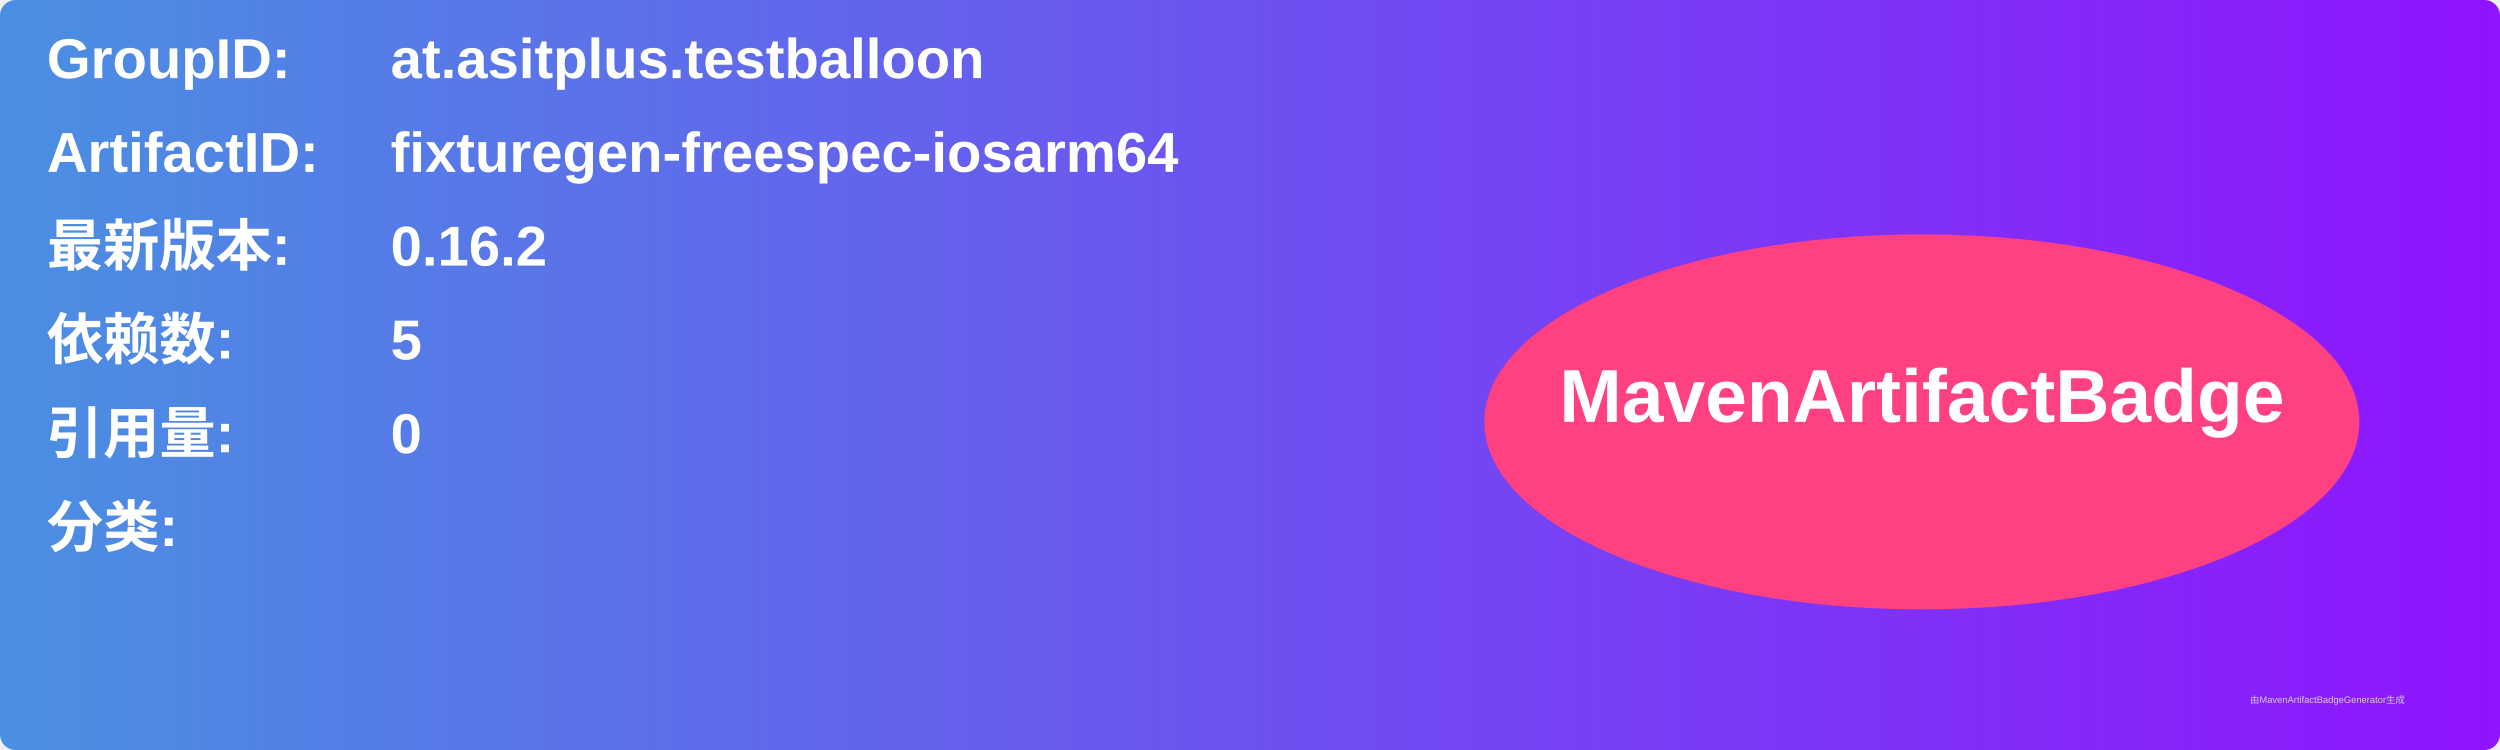
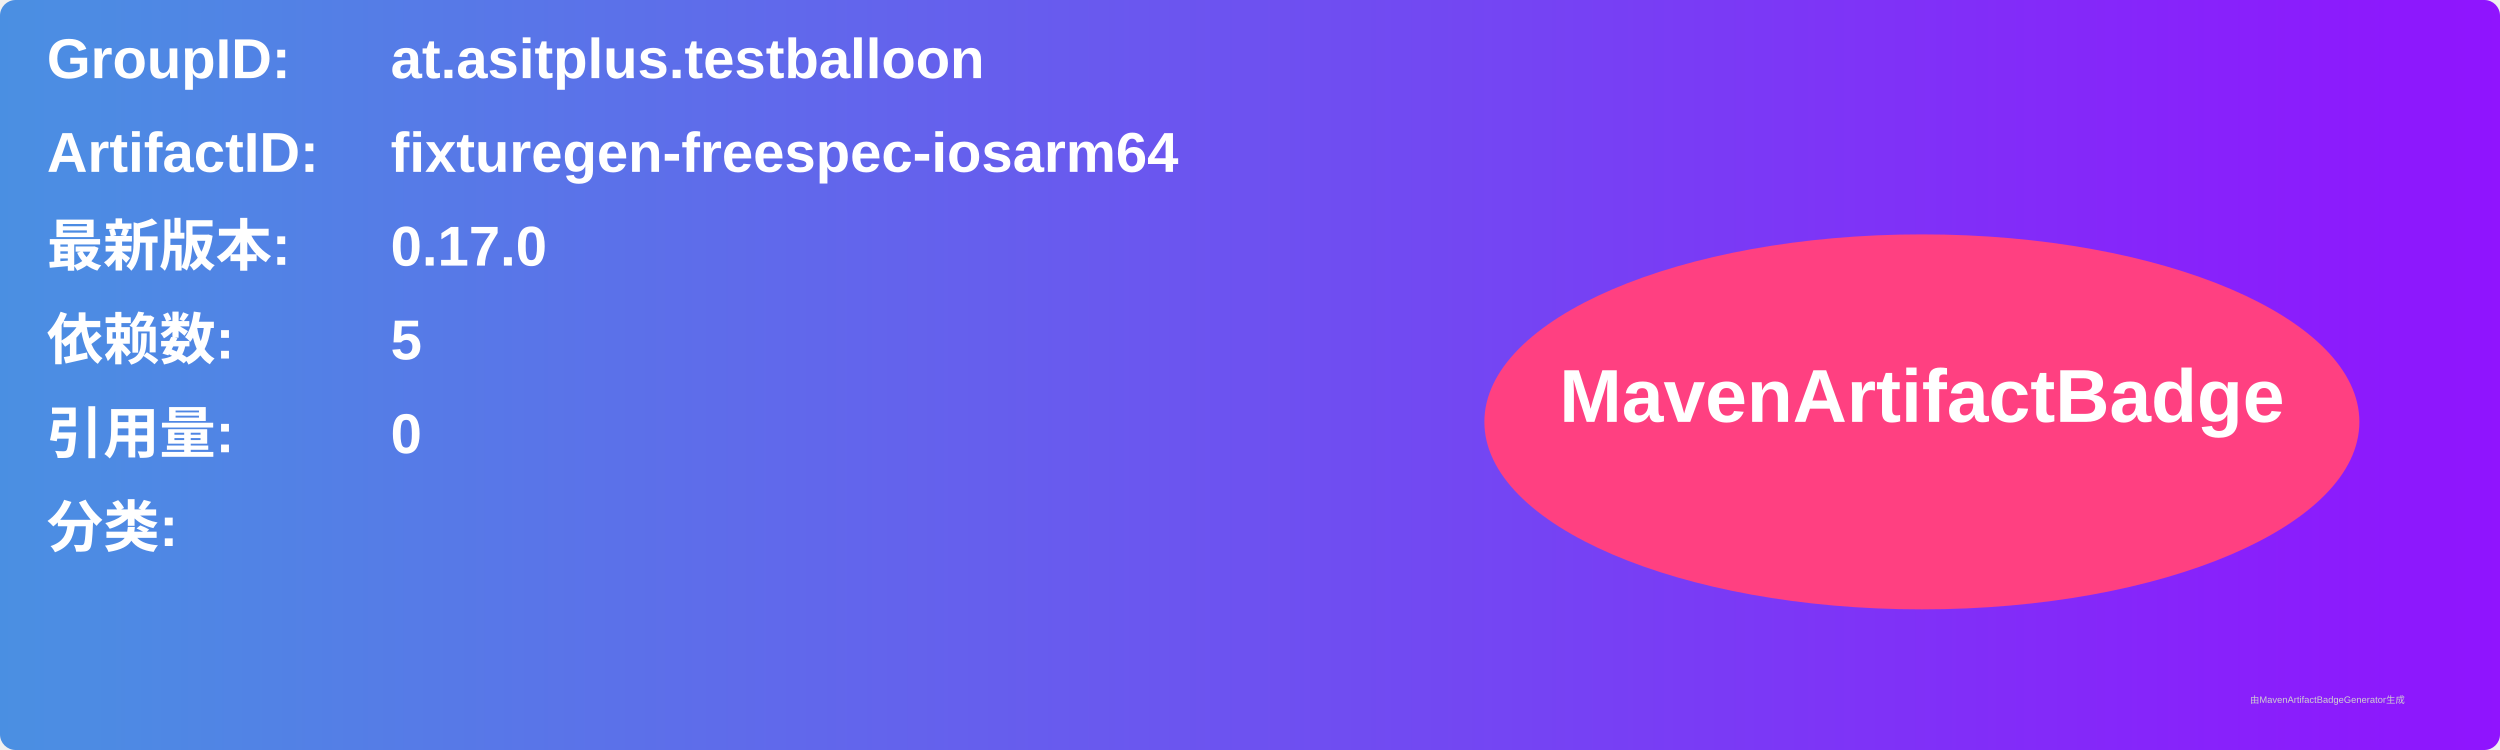
<svg xmlns="http://www.w3.org/2000/svg" width="800" height="240" viewBox="0 0 800 240">
  <linearGradient id="grad" x1="0%" y1="0%" x2="100%" y2="0%">
    <stop offset="0%" stop-color="#4a90e2" />
    <stop offset="100%" stop-color="#9013fe" />
  </linearGradient>
  <rect width="100%" height="100%" rx="5" ry="5" fill="url(#grad)" />
  <g transform="translate(15, 15)">
    <text x="0" y="10" font-family="Arial" font-size="18" fill="white" font-weight="bold" width="260">GroupID:</text>
    <text x="110" y="10" font-family="Arial" font-size="18" fill="white" font-weight="bold" width="460">at.asitplus.testballoon</text>
    <text x="0" y="40" font-family="Arial" font-size="18" fill="white" font-weight="bold" width="260">ArtifactID:</text>
    <text x="110" y="40" font-family="Arial" font-size="18" fill="white" font-weight="bold" width="460">fixturegen-freespec-iosarm64</text>
    <text x="0" y="70" font-family="Arial" font-size="18" fill="white" font-weight="bold">最新版本:</text>
    <text x="110" y="70" font-family="Arial" font-size="18" fill="white" font-weight="bold">
-       <tspan font-weight="bold">0.16.2</tspan>
+       <tspan font-weight="bold">0.17.0</tspan>
    </text>
    <text x="0" y="100" font-family="Arial" font-size="18" fill="white" font-weight="bold">依赖数: </text>
    <text x="110" y="100" font-family="Arial" font-size="18" fill="white">
      <tspan font-weight="bold">5</tspan>
    </text>
    <text x="0" y="130" font-family="Arial" font-size="18" fill="white" font-weight="bold">引用量: </text>
    <text x="110" y="130" font-family="Arial" font-size="18" fill="white">
      <tspan font-weight="bold">0</tspan>
    </text>
    <text x="0" y="160" font-family="Arial" font-size="18" fill="white" font-weight="bold">分类:</text>
    <text x="10" y="190" font-family="Arial" font-size="10" fill="white">
      <tspan font-weight="bold" />
    </text>
    <ellipse cx="600" cy="120" rx="140" ry="60" fill="#ff4081" />
    <text x="600" y="120" text-anchor="middle" font-family="Arial" font-size="24" fill="white" font-weight="bold">MavenArtifactBadge</text>
  </g>
  <text x="720" y="225" font-family="Arial" font-size="3" fill="#d0d0d0">由MavenArtifactBadgeGenerator生成</text>
</svg>
